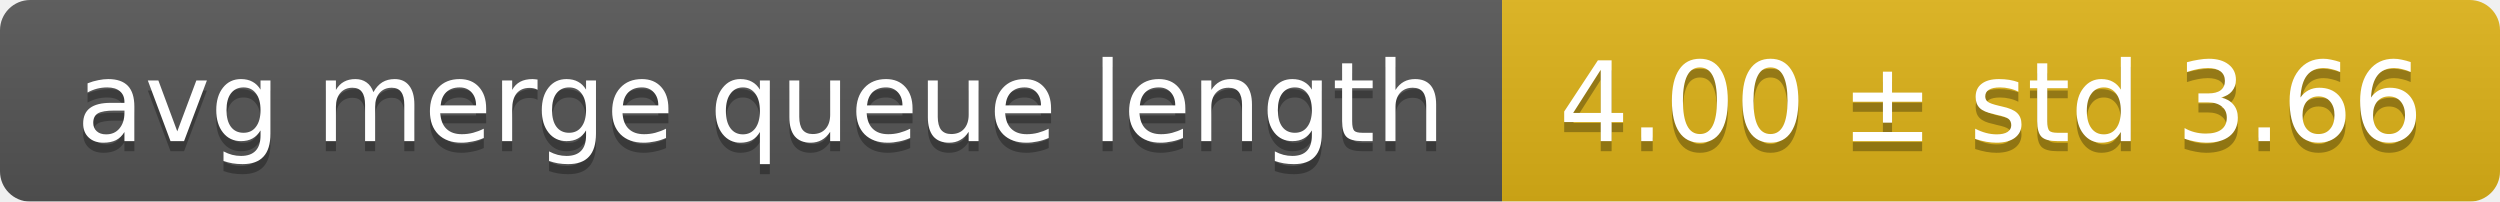
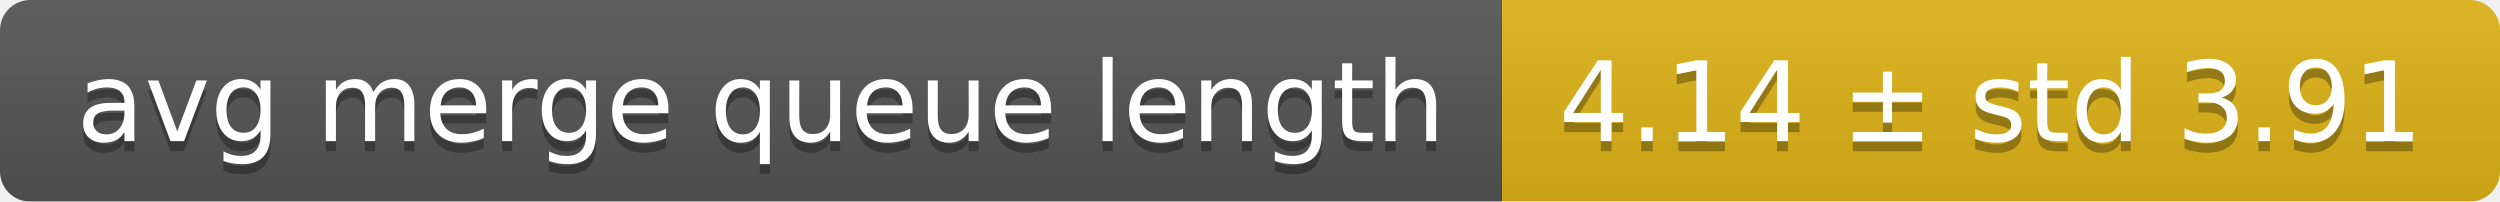
<svg xmlns="http://www.w3.org/2000/svg" width="248" height="20">
  <linearGradient id="smooth" x2="0" y2="100%">
    <stop offset="0" stop-color="#bbb" stop-opacity=".1" />
    <stop offset="1" stop-opacity=".1" />
  </linearGradient>
  <mask id="round">
    <rect width="248" height="20" rx="3" fill="#fff" />
  </mask>
  <g mask="url(#round)">
    <rect width="149" height="20" fill="#555" />
    <rect x="149" width="99" height="20" fill="#dfb317" />
    <rect width="248" height="20" fill="url(#smooth)" />
  </g>
  <g fill="#fff" text-anchor="middle" font-family="DejaVu Sans,Verdana,Geneva,sans-serif" font-size="11">
    <text x="75.5" y="15" fill="#010101" fill-opacity=".3">avg merge queue length</text>
    <text x="75.5" y="14">avg merge queue length</text>
-     <text x="197.5" y="15" fill="#010101" fill-opacity=".3">4.00 ± std 3.66</text>
-     <text x="197.5" y="14">4.00 ± std 3.66</text>
+     <text x="197.5" y="15" fill="#010101" fill-opacity=".3">4.14 ± std 3.91</text>
+     <text x="197.5" y="14">4.14 ± std 3.91</text>
  </g>
</svg>
